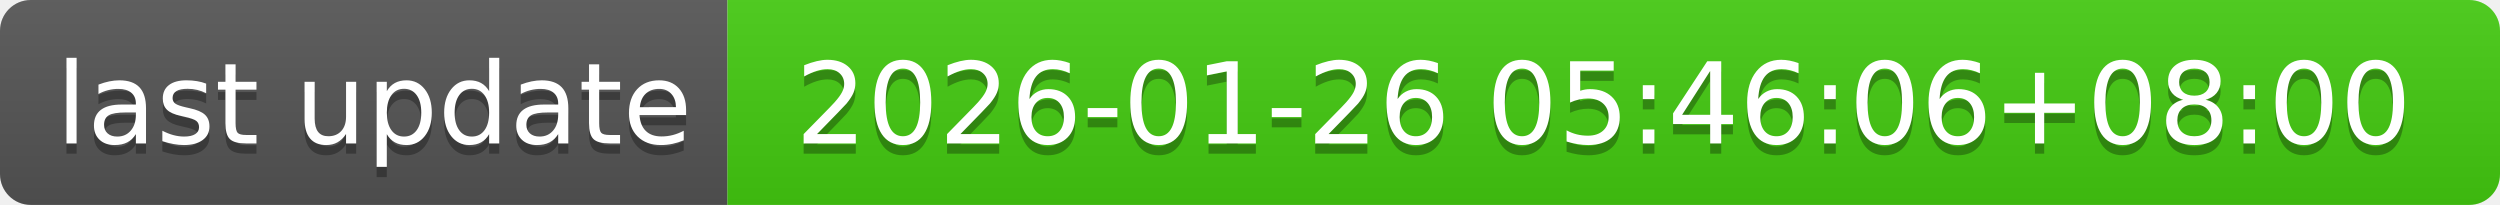
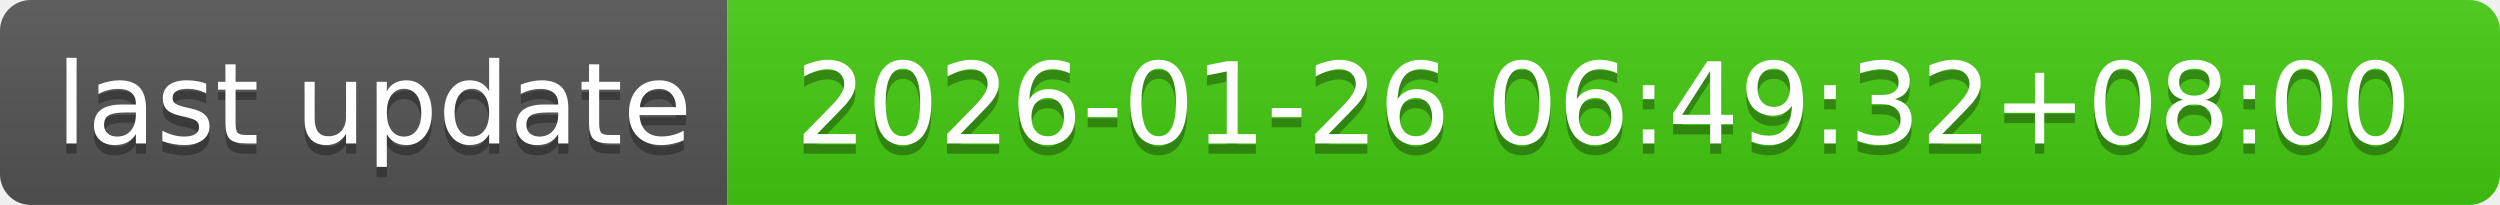
- <svg xmlns="http://www.w3.org/2000/svg" width="244" height="20" role="img" aria-label="last update: 2026-01-26 05:46:06+08:00">
+ <svg xmlns="http://www.w3.org/2000/svg" width="244" height="20" role="img" aria-label="last update: 2026-01-26 06:49:32+08:00">
  <linearGradient id="s" x2="0" y2="100%">
    <stop offset="0" stop-color="#bbb" stop-opacity=".1" />
    <stop offset="1" stop-opacity=".1" />
  </linearGradient>
  <clipPath id="r">
    <rect width="244" height="20" rx="3" fill="#fff" />
  </clipPath>
  <g clip-path="url(#r)">
    <rect width="71" height="20" fill="#555" />
    <rect x="71" width="173" height="20" fill="#4c1" />
    <rect width="244" height="20" fill="url(#s)" />
  </g>
  <g fill="#fff" text-anchor="middle" font-family="Verdana,Geneva,DejaVu Sans,sans-serif" text-rendering="geometricPrecision" font-size="110">
    <text aria-hidden="true" x="365" y="150" fill="#010101" fill-opacity=".3" transform="scale(.1)" textLength="610">last update</text>
    <text x="365" y="140" transform="scale(.1)" fill="#fff" textLength="610">last update</text>
-     <text aria-hidden="true" x="1565" y="150" fill="#010101" fill-opacity=".3" transform="scale(.1)" textLength="1630">2026-01-26 05:46:06+08:00</text>
-     <text x="1565" y="140" transform="scale(.1)" fill="#fff" textLength="1630">2026-01-26 05:46:06+08:00</text>
+     <text aria-hidden="true" x="1565" y="150" fill="#010101" fill-opacity=".3" transform="scale(.1)" textLength="1630">2026-01-26 06:49:32+08:00</text>
+     <text x="1565" y="140" transform="scale(.1)" fill="#fff" textLength="1630">2026-01-26 06:49:32+08:00</text>
  </g>
</svg>
